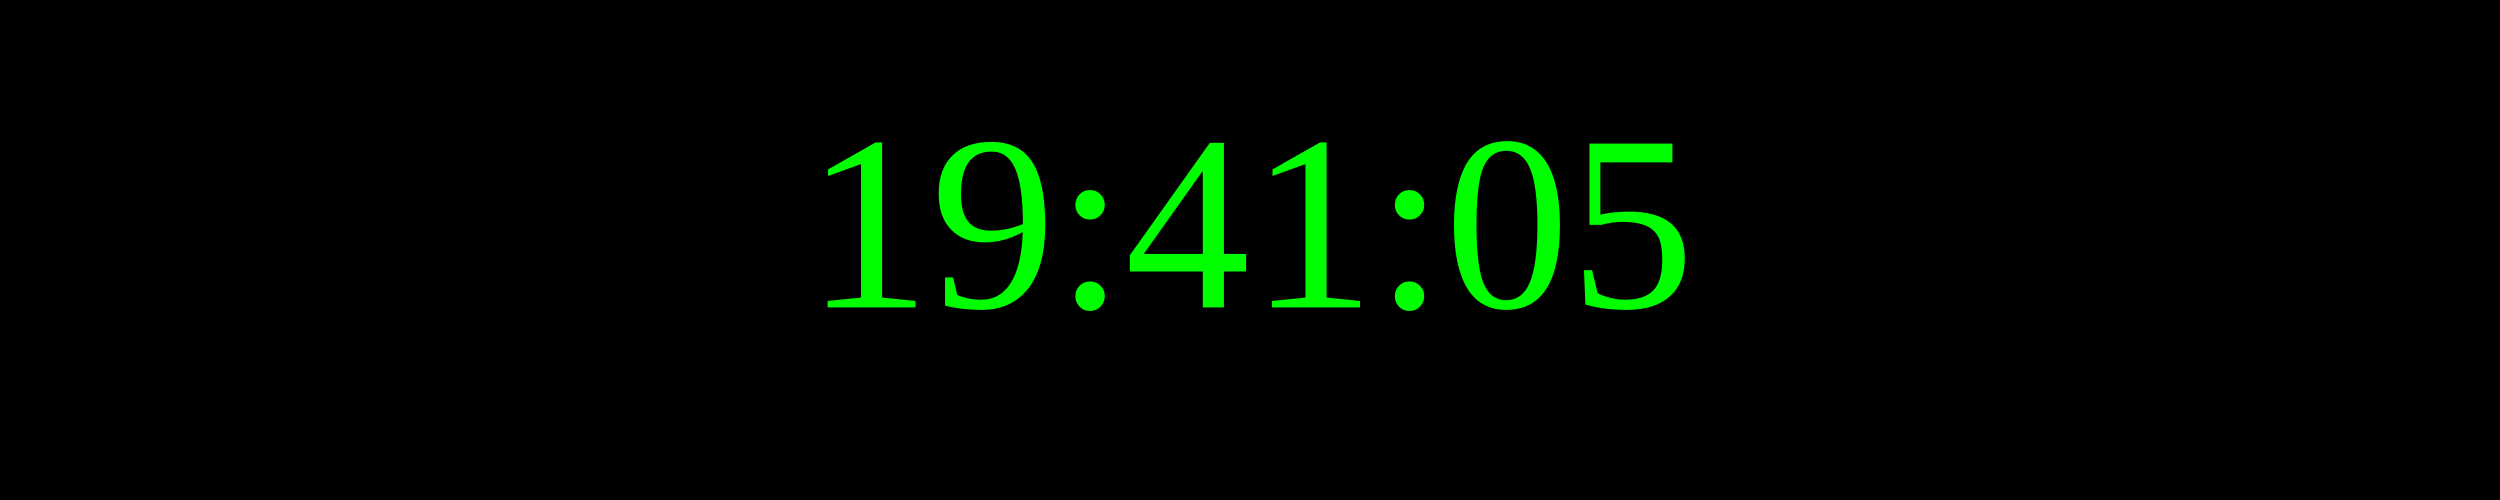
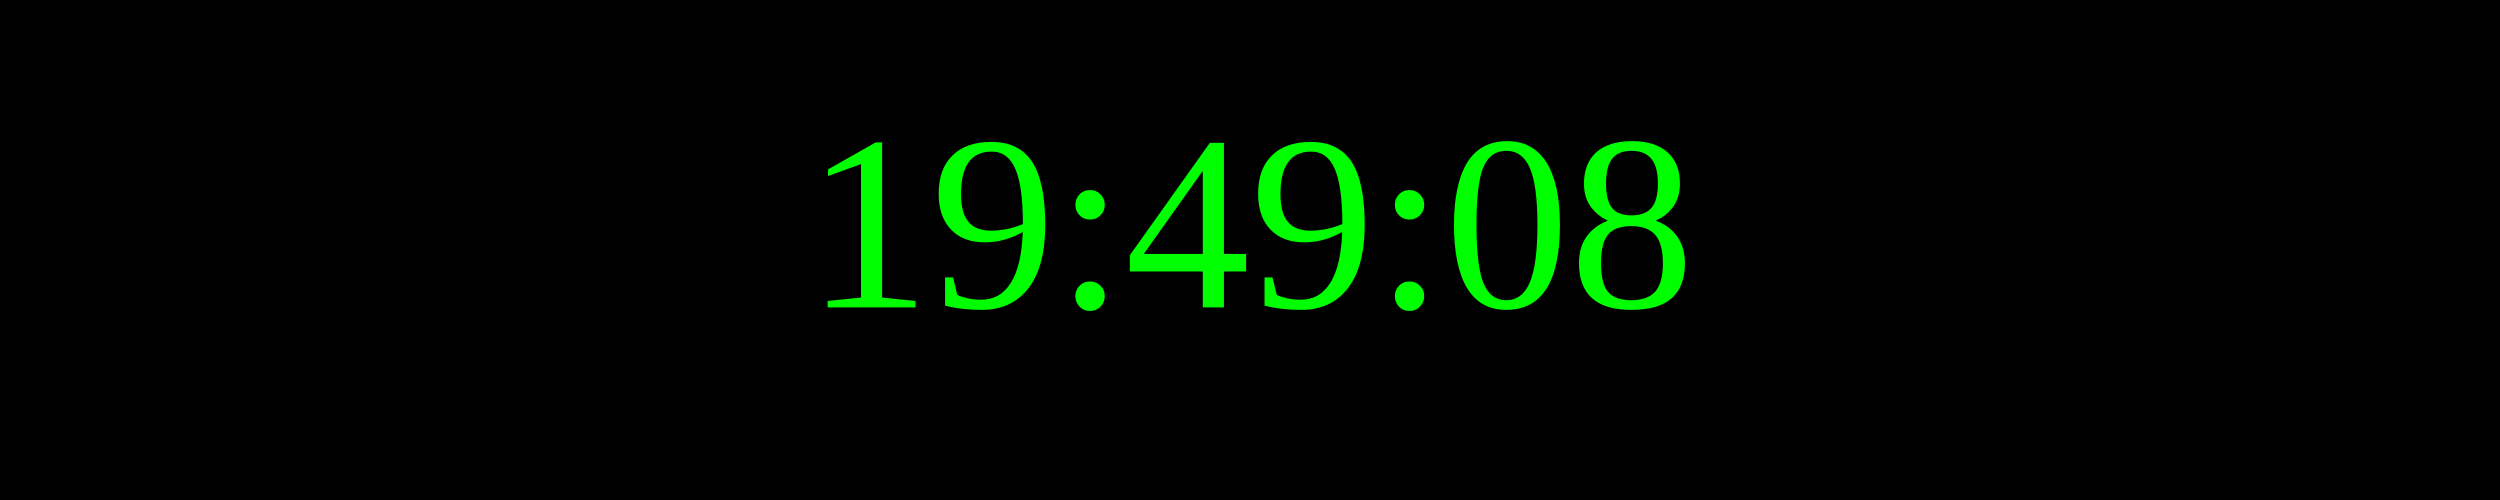
<svg xmlns="http://www.w3.org/2000/svg" width="250" height="50">
  <rect width="100%" height="100%" fill="black" />
  <text x="50%" y="50%" font-size="25" fill="lime" text-anchor="middle" dominant-baseline="middle">
- 19:41:05
+ 19:49:08
</text>
</svg>
